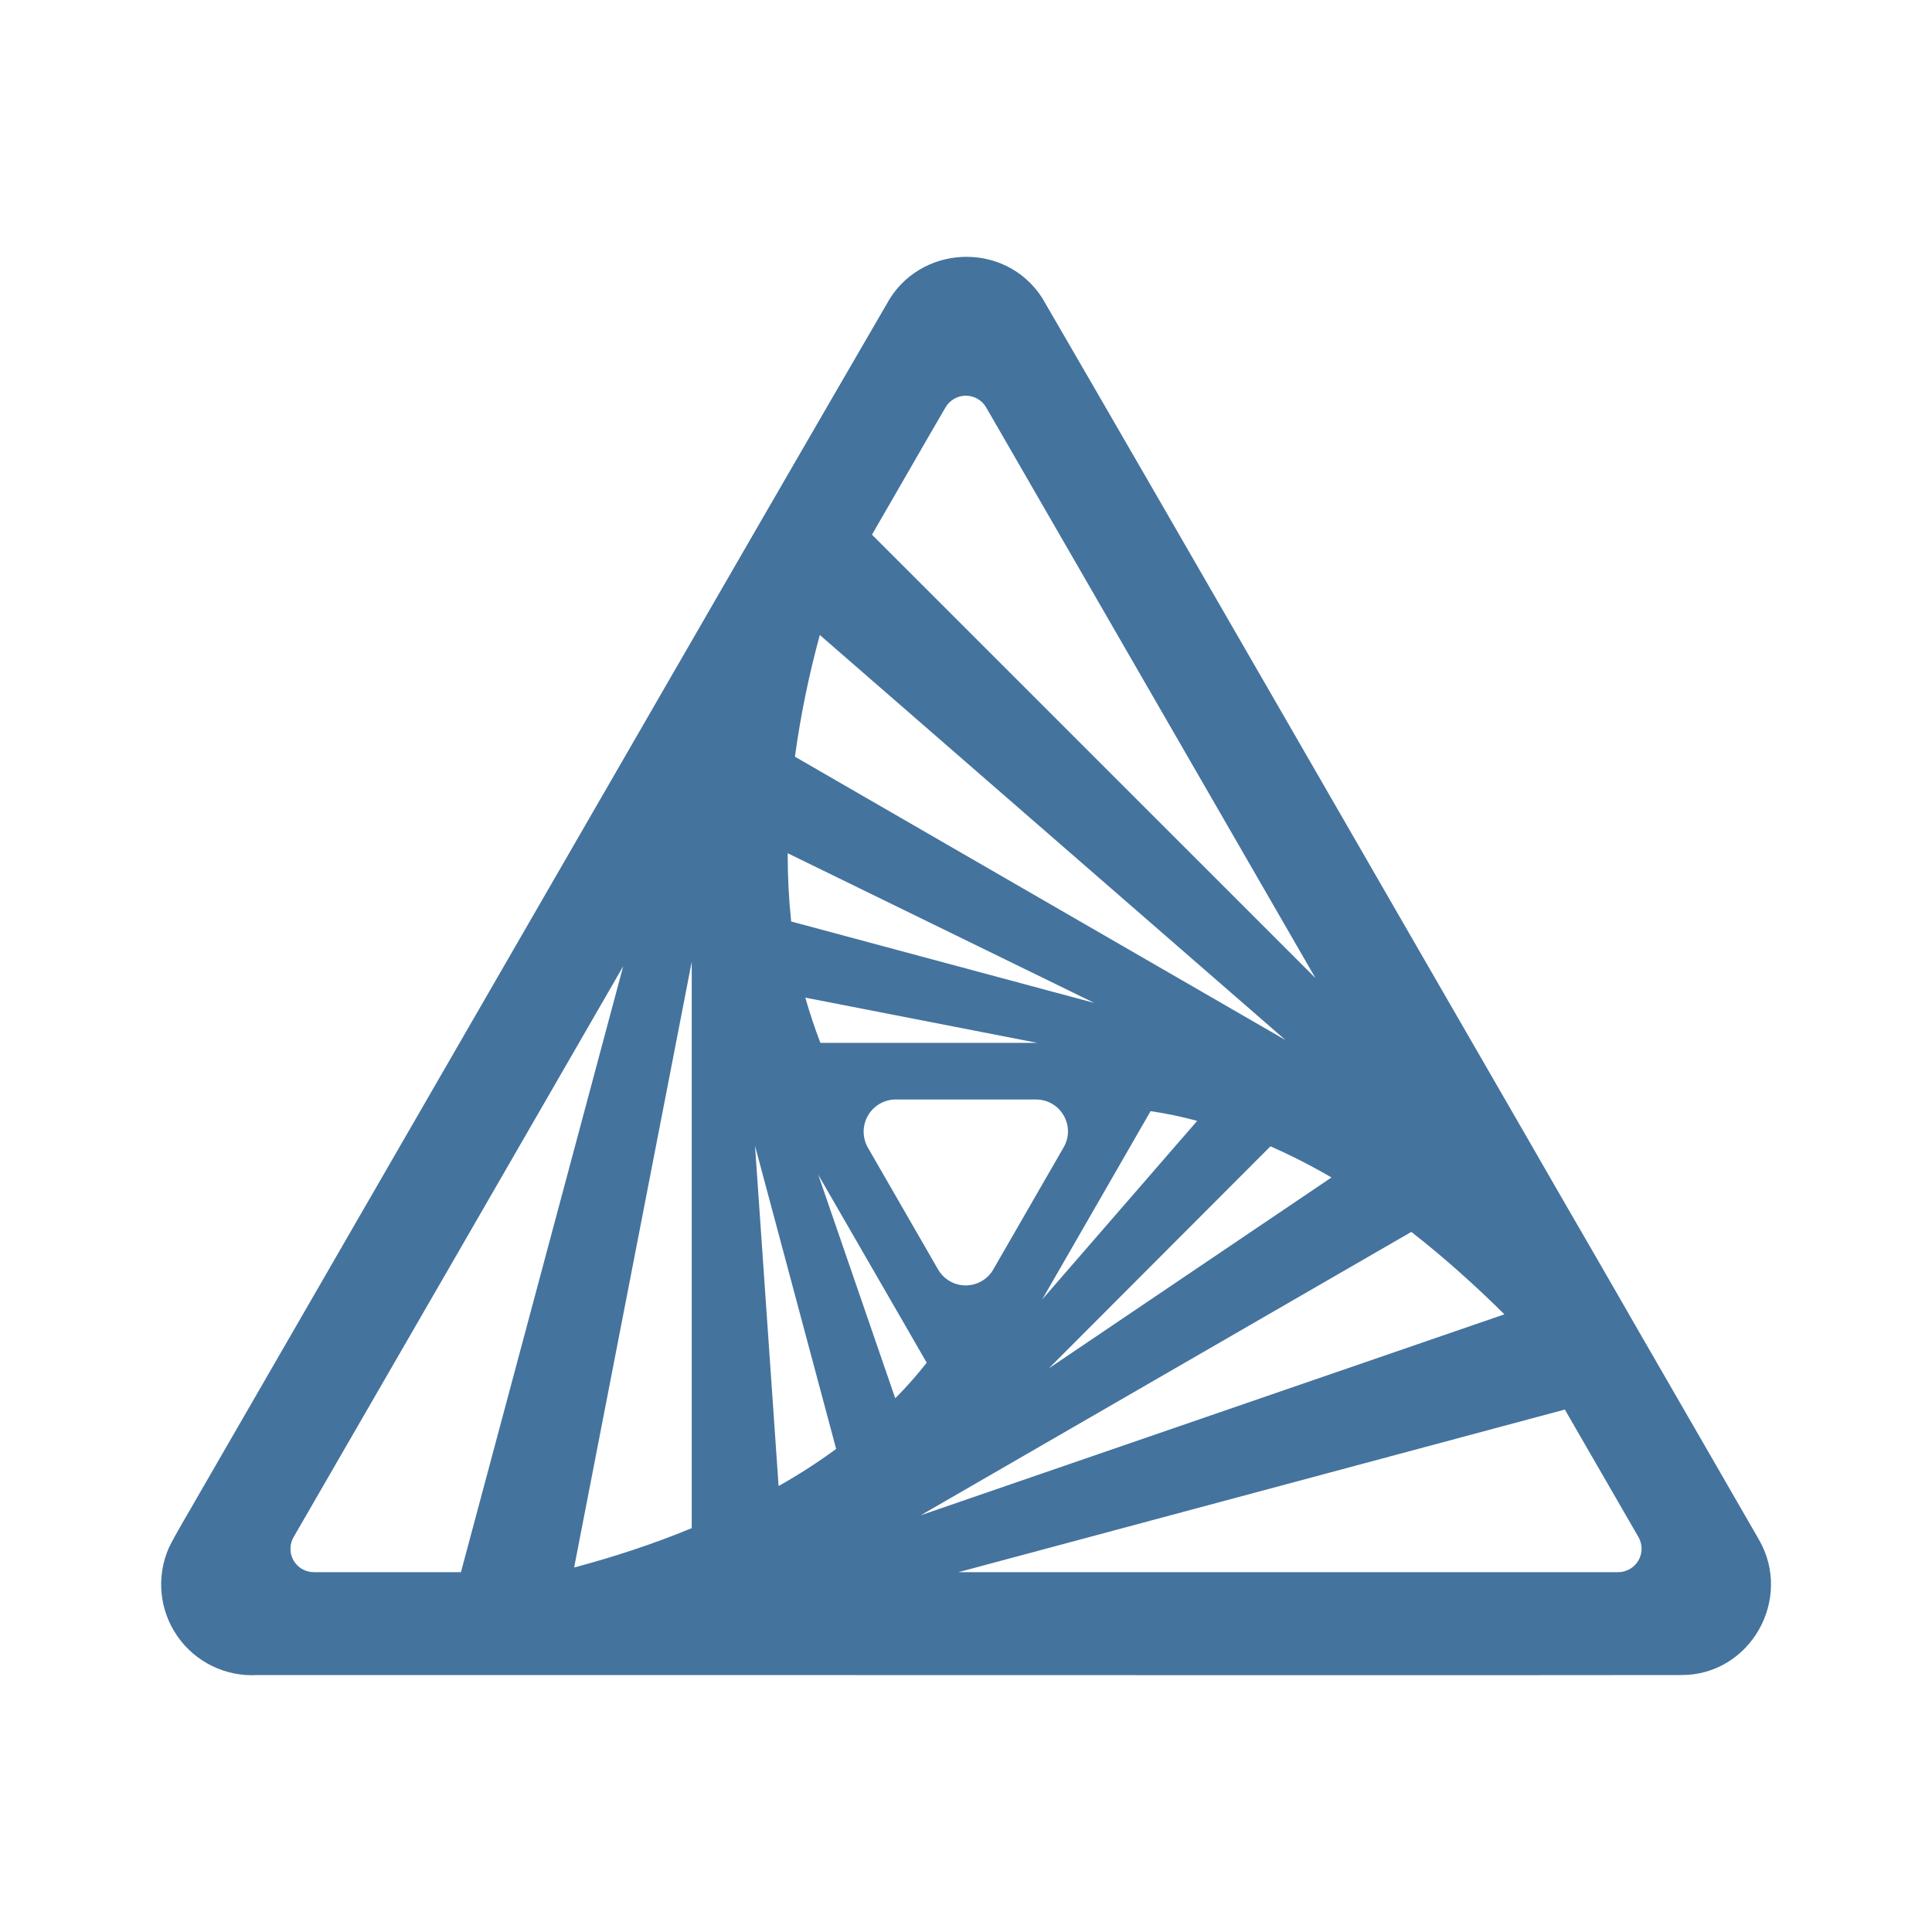
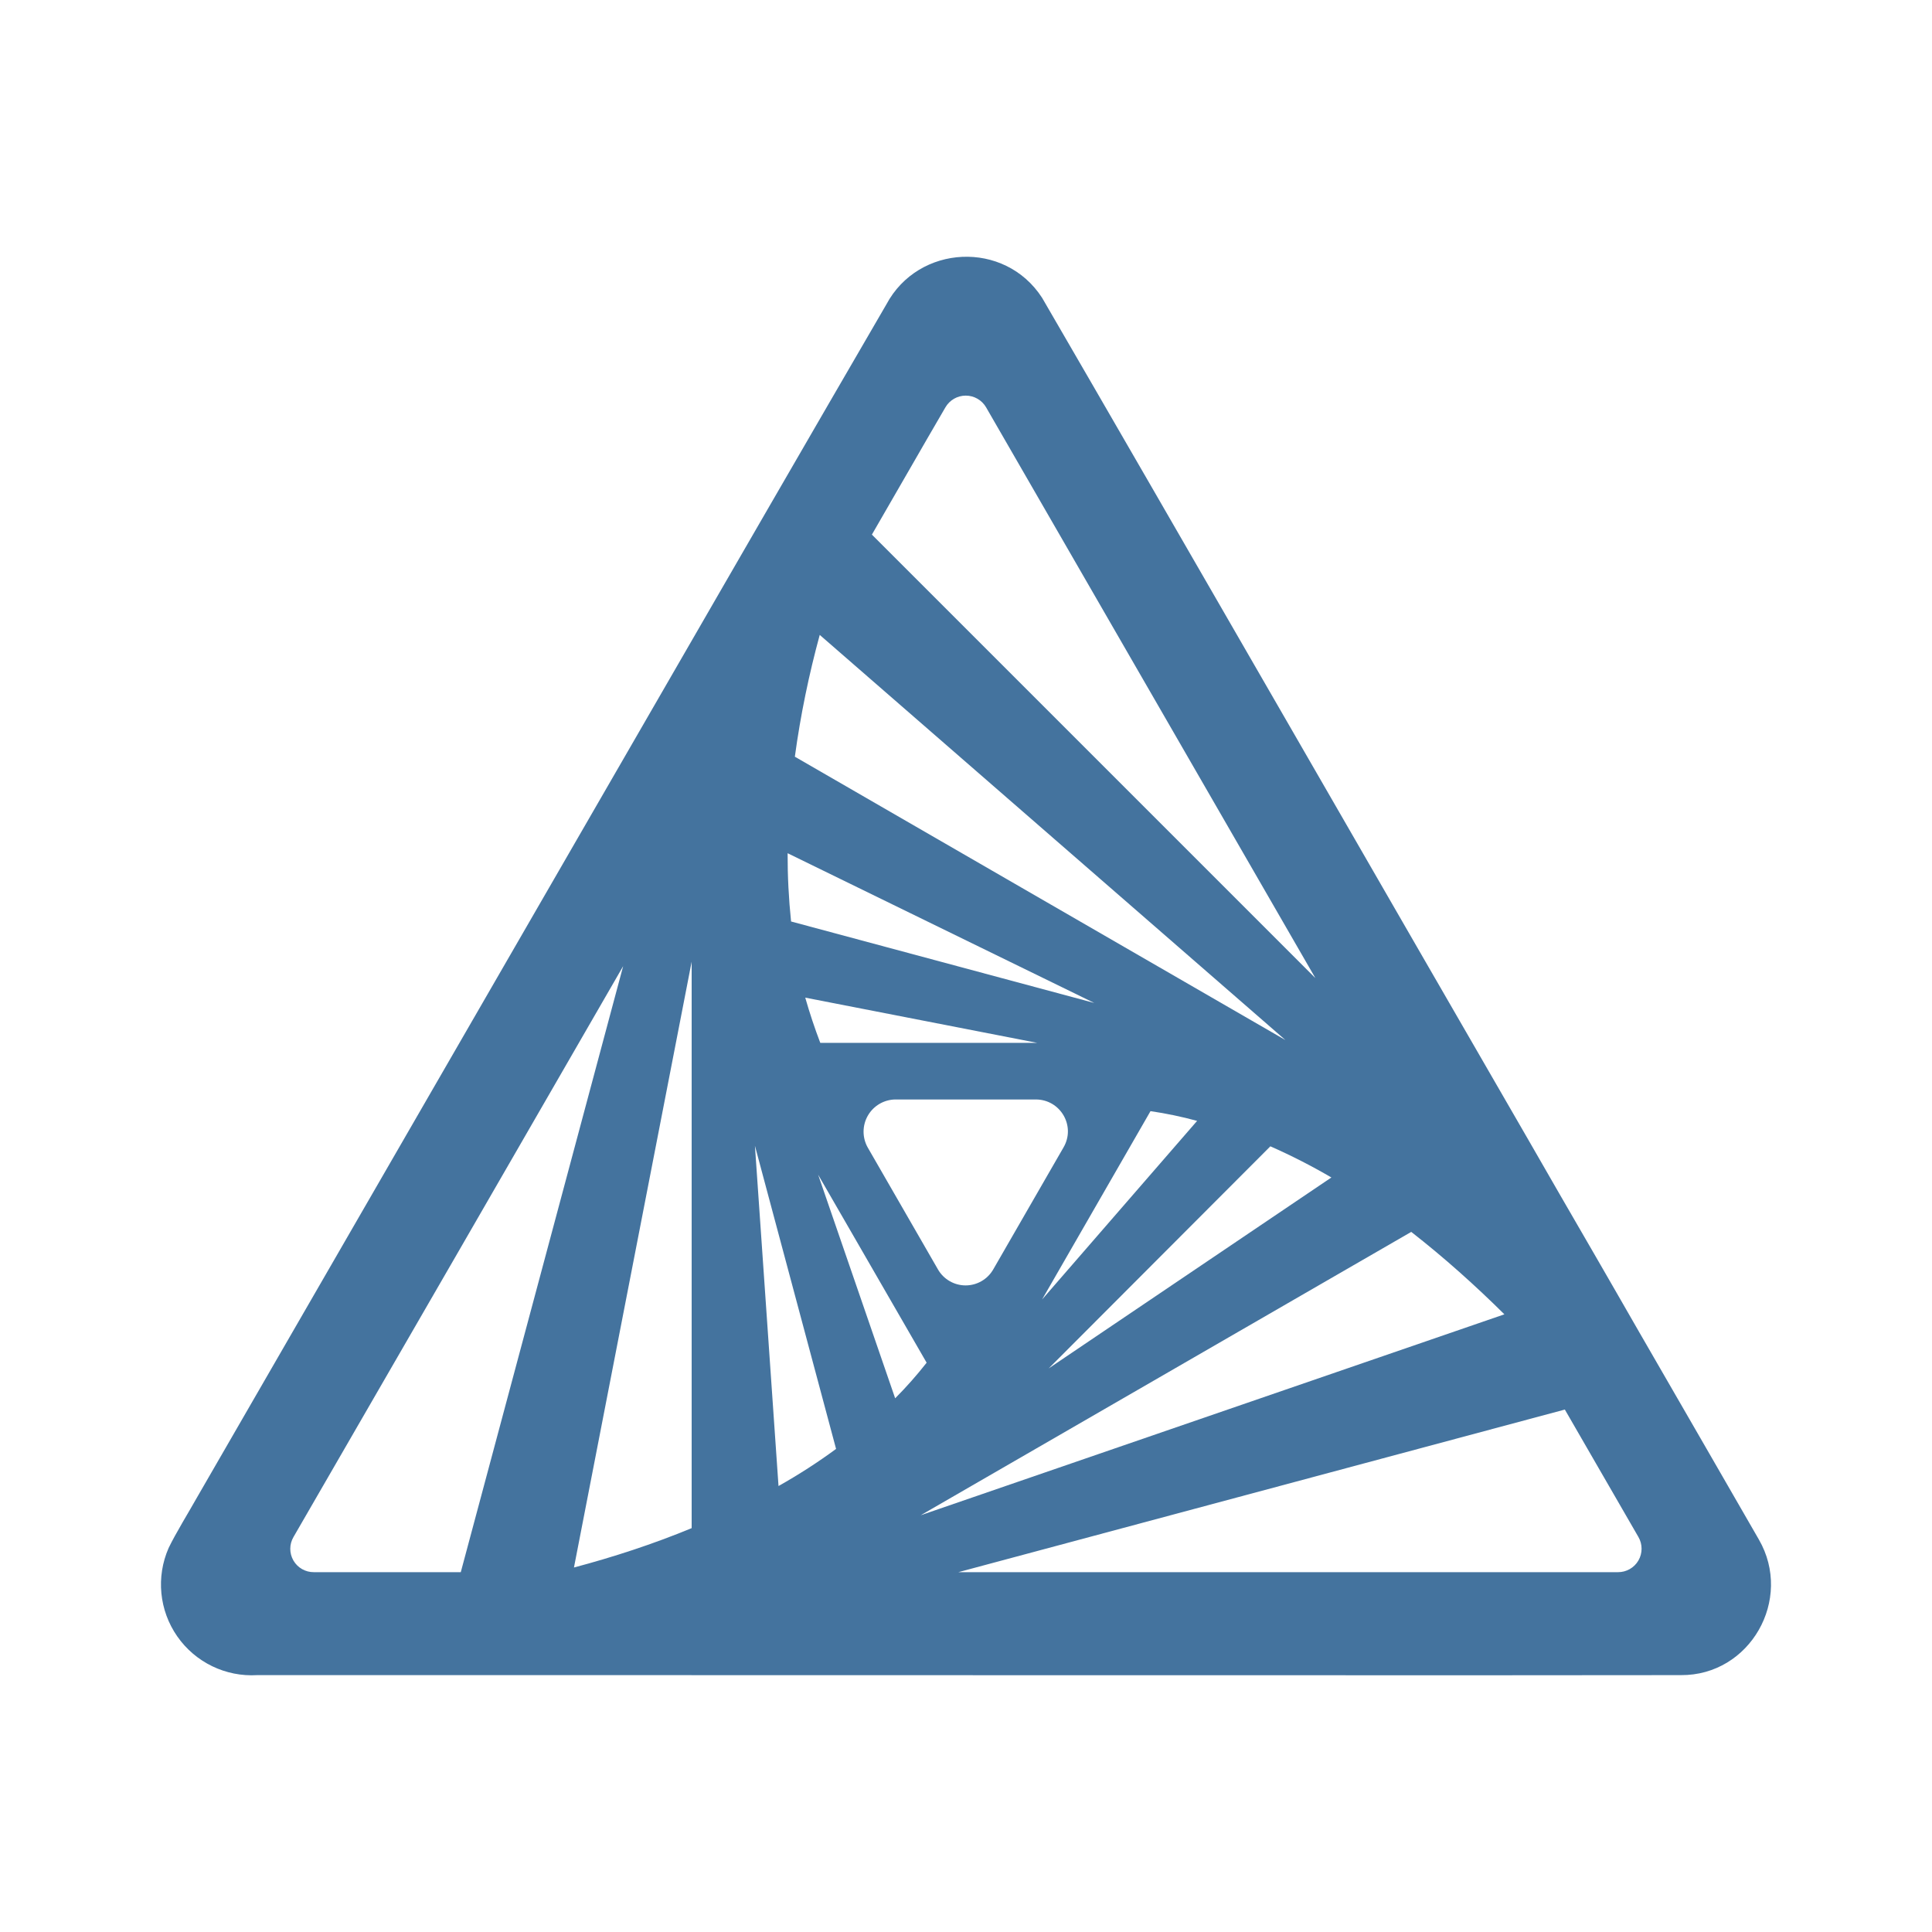
- <svg xmlns="http://www.w3.org/2000/svg" role="img" viewBox="0 0 24 24">
-   <path style="fill:#44739e" d="M21.849 19.124c-.348-.602-.922-1.602-1.492-2.586-.172-.301-.344-.598-.508-.883-.34-.586-.649-1.122-.868-1.504-1.527-2.641-4.535-7.869-6.035-10.451-.465-.719-1.536-.664-1.934.082-.457.785-.954 1.645-1.481 2.555l-.508.879-6.575 11.388c-.094.168-.265.446-.351.625a1.128 1.128 0 0 0 1.101 1.579h3.934c4.735 0 11.971.004 13.748 0 .86.007 1.399-.942.969-1.684m-10.197-3.356-.871-1.512a.4.4 0 0 1 .344-.598h1.742c.309 0 .501.332.344.598l-.871 1.512a.396.396 0 0 1-.688 0m-1.461-2.813q-.105-.275-.187-.562l2.883.562Zm1.321 3.973a5 5 0 0 1-.391.442l-.957-2.778Zm2.781-3.125q.293.043.579.121l-1.926 2.219Zm-4.465-2.356a8 8 0 0 1-.043-.848l3.809 1.86Zm-.449 2.786 1.008 3.766q-.34.25-.715.461Zm6.403.007q.388.171.758.387l-3.512 2.372ZM9.875 9.4c.07-.516.176-1.024.309-1.512l5.785 5.032Zm-1.282 9.583c-.48.199-.976.36-1.461.489l1.461-7.525Zm8.939-3.68c.41.32.797.668 1.156 1.024l-7.25 2.496ZM12.25 5.06c1.067 1.851 2.618 4.535 4.091 7.09l-5.509-5.508c.324-.559.629-1.094.914-1.582a.292.292 0 0 1 .504 0M3.648 19.093a6855 6855 0 0 0 4.094-7.091L5.726 19.53H3.901a.29.29 0 0 1-.253-.437m16.451.437h-8.193l7.533-2.02.914 1.583a.291.291 0 0 1-.254.437" />
+ <svg xmlns="http://www.w3.org/2000/svg" viewBox="0 0 24 24">
+   <path fill="#44739e" d="M21.849 19.124c-.348-.602-.922-1.602-1.492-2.586-.172-.301-.344-.598-.508-.883-.34-.586-.649-1.122-.868-1.504-1.528-2.641-4.536-7.87-6.036-10.452-.465-.719-1.536-.664-1.934.082-.457.785-.954 1.645-1.481 2.555l-.508.879-6.576 11.389c-.094.168-.265.446-.351.625a1.128 1.128 0 0 0 1.101 1.58H7.13c4.736 0 11.973.004 13.75 0 .86.007 1.399-.942.969-1.685m-10.198-3.356-.871-1.512a.4.4 0 0 1 .344-.598h1.742c.309 0 .501.332.344.598l-.871 1.512a.396.396 0 0 1-.688 0m-1.461-2.813q-.105-.275-.187-.562l2.883.562Zm1.321 3.973a5 5 0 0 1-.391.442l-.957-2.778Zm2.781-3.125q.293.043.579.121l-1.926 2.219Zm-4.465-2.356a8 8 0 0 1-.043-.848l3.809 1.86Zm-.449 2.786 1.008 3.766q-.34.25-.715.461Zm6.403.007q.388.171.758.387l-3.512 2.372ZM9.874 9.4c.07-.517.176-1.025.309-1.513l5.785 5.033Zm-1.282 9.583c-.48.199-.976.36-1.462.489l1.462-7.525Zm8.939-3.68c.41.32.798.668 1.157 1.024l-7.251 2.496ZM12.249 5.059l4.091 7.091-5.509-5.509c.324-.559.629-1.094.914-1.582a.292.292 0 0 1 .504 0M3.646 19.093a6856 6856 0 0 0 4.095-7.091L5.724 19.53H3.899a.29.29 0 0 1-.253-.437m16.453.437h-8.194l7.534-2.02.914 1.583a.291.291 0 0 1-.254.437" />
</svg>
